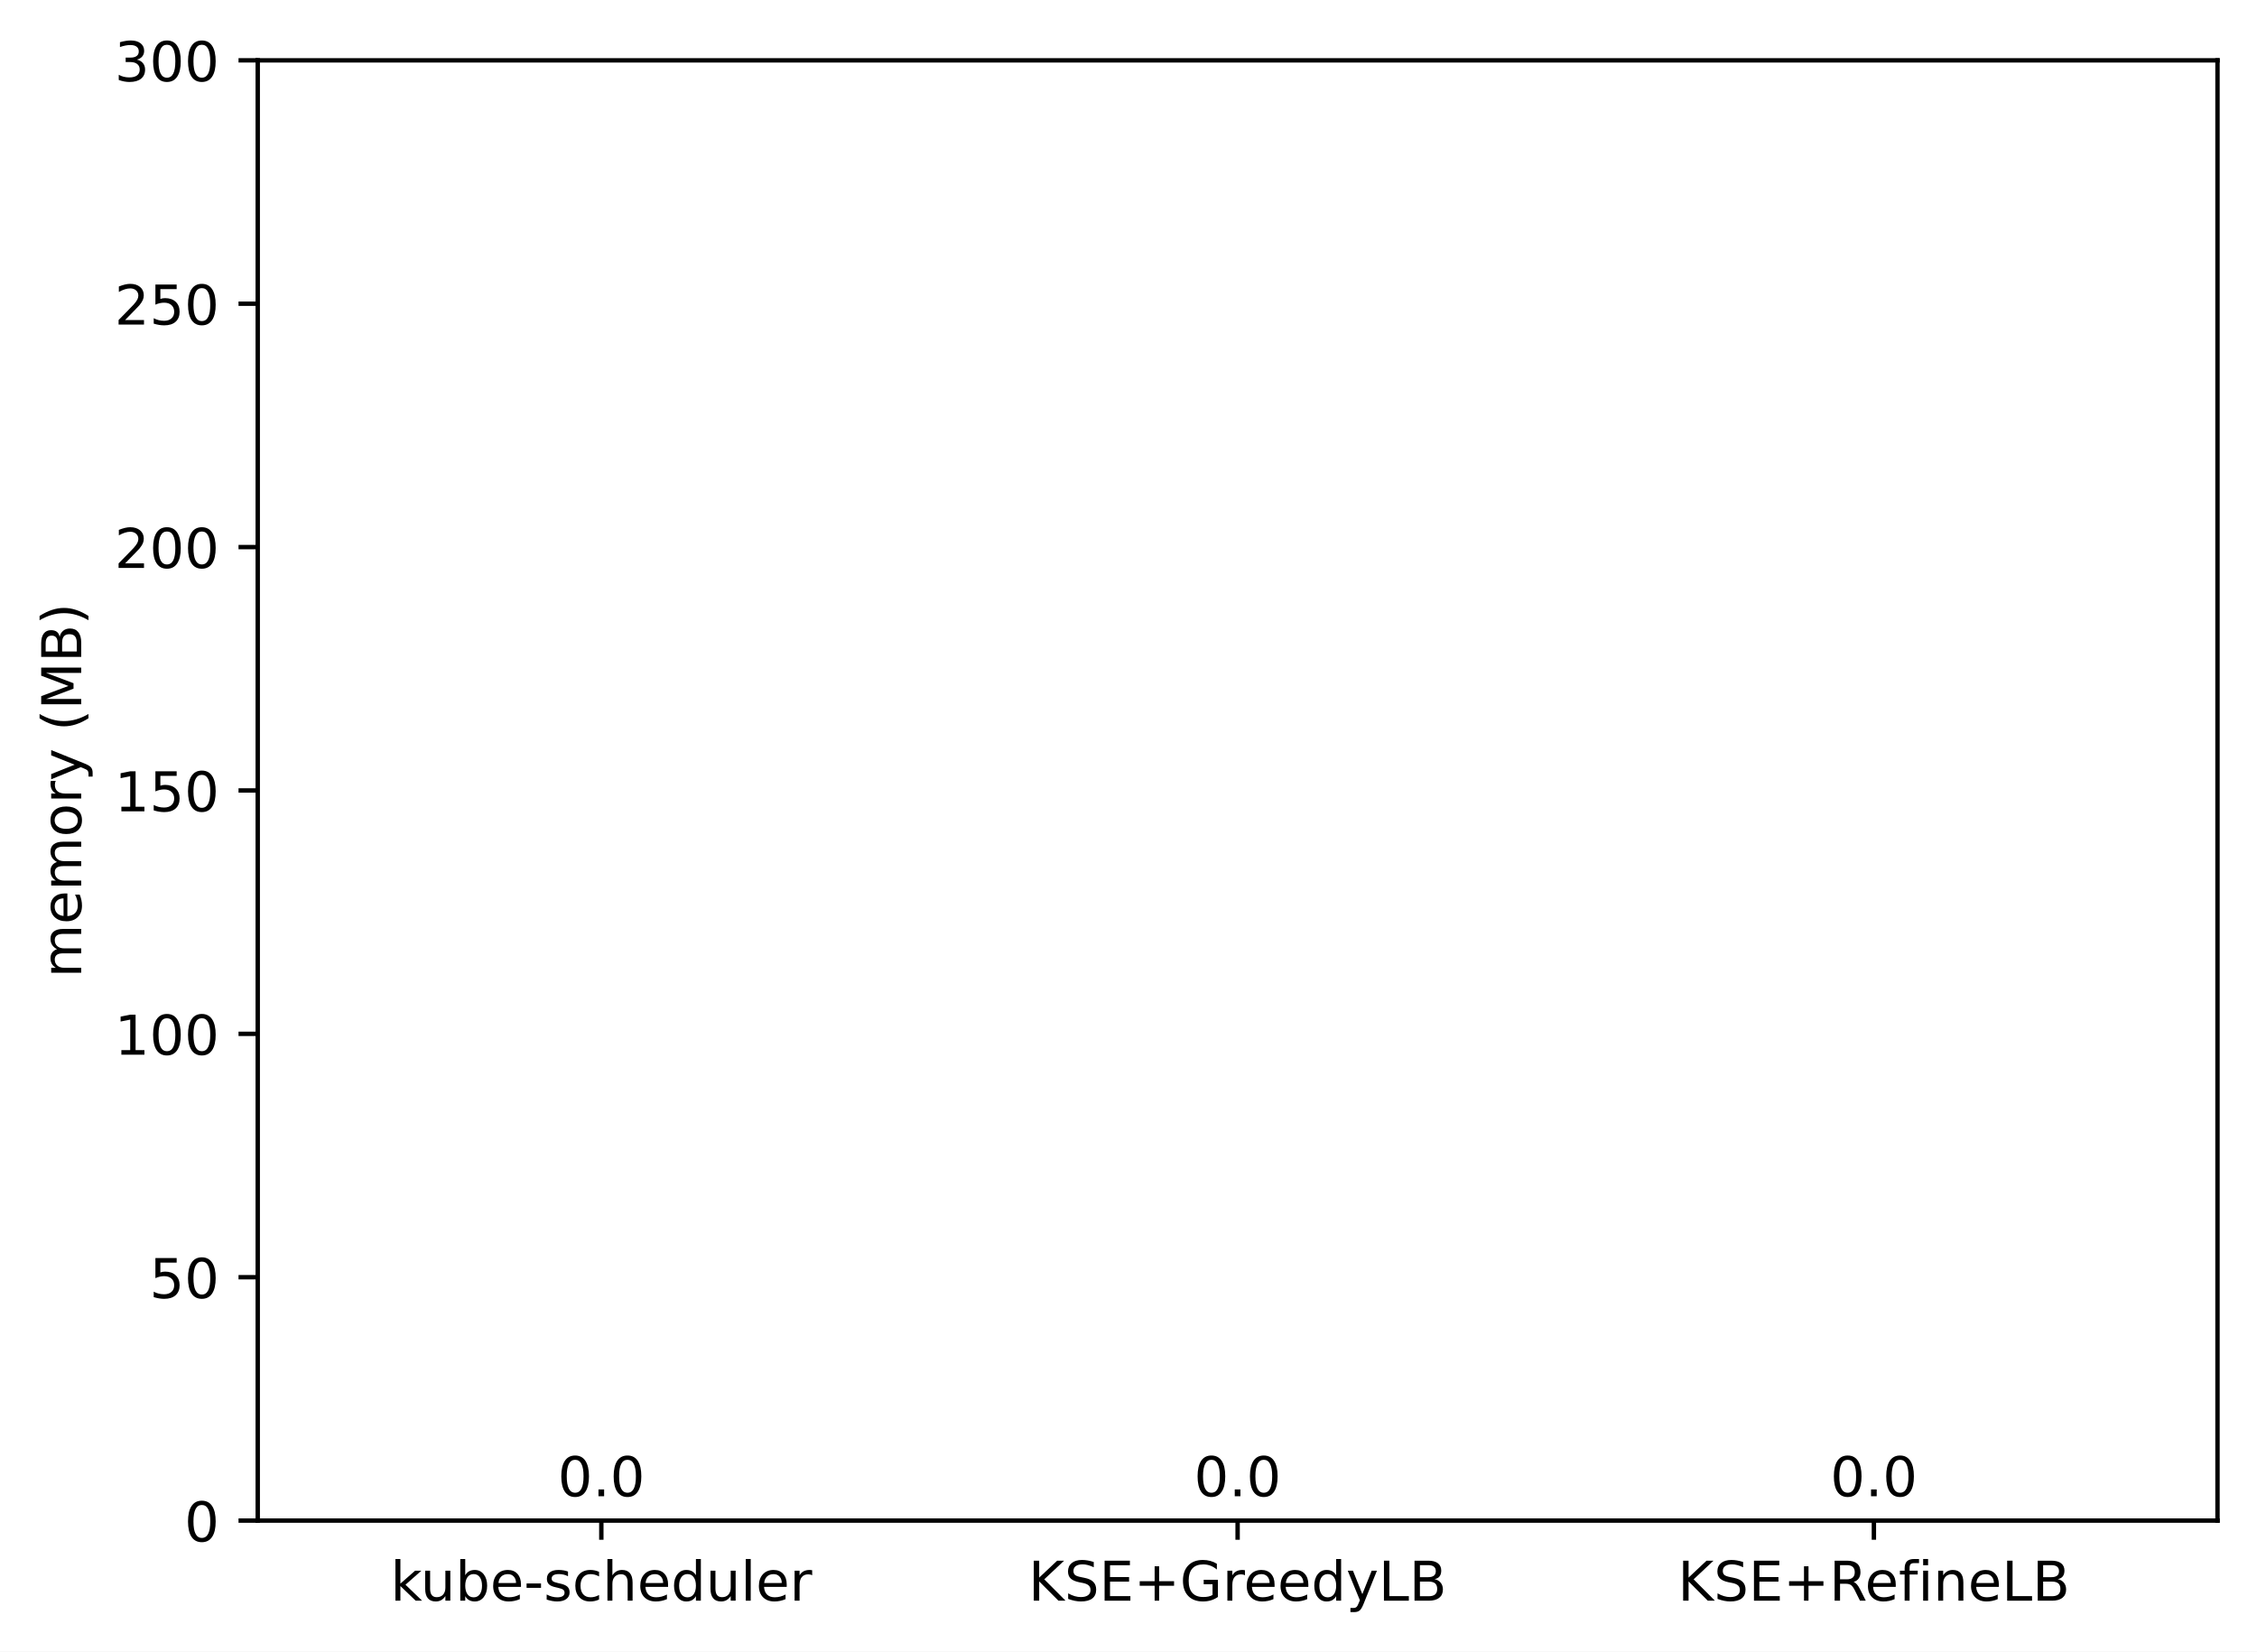
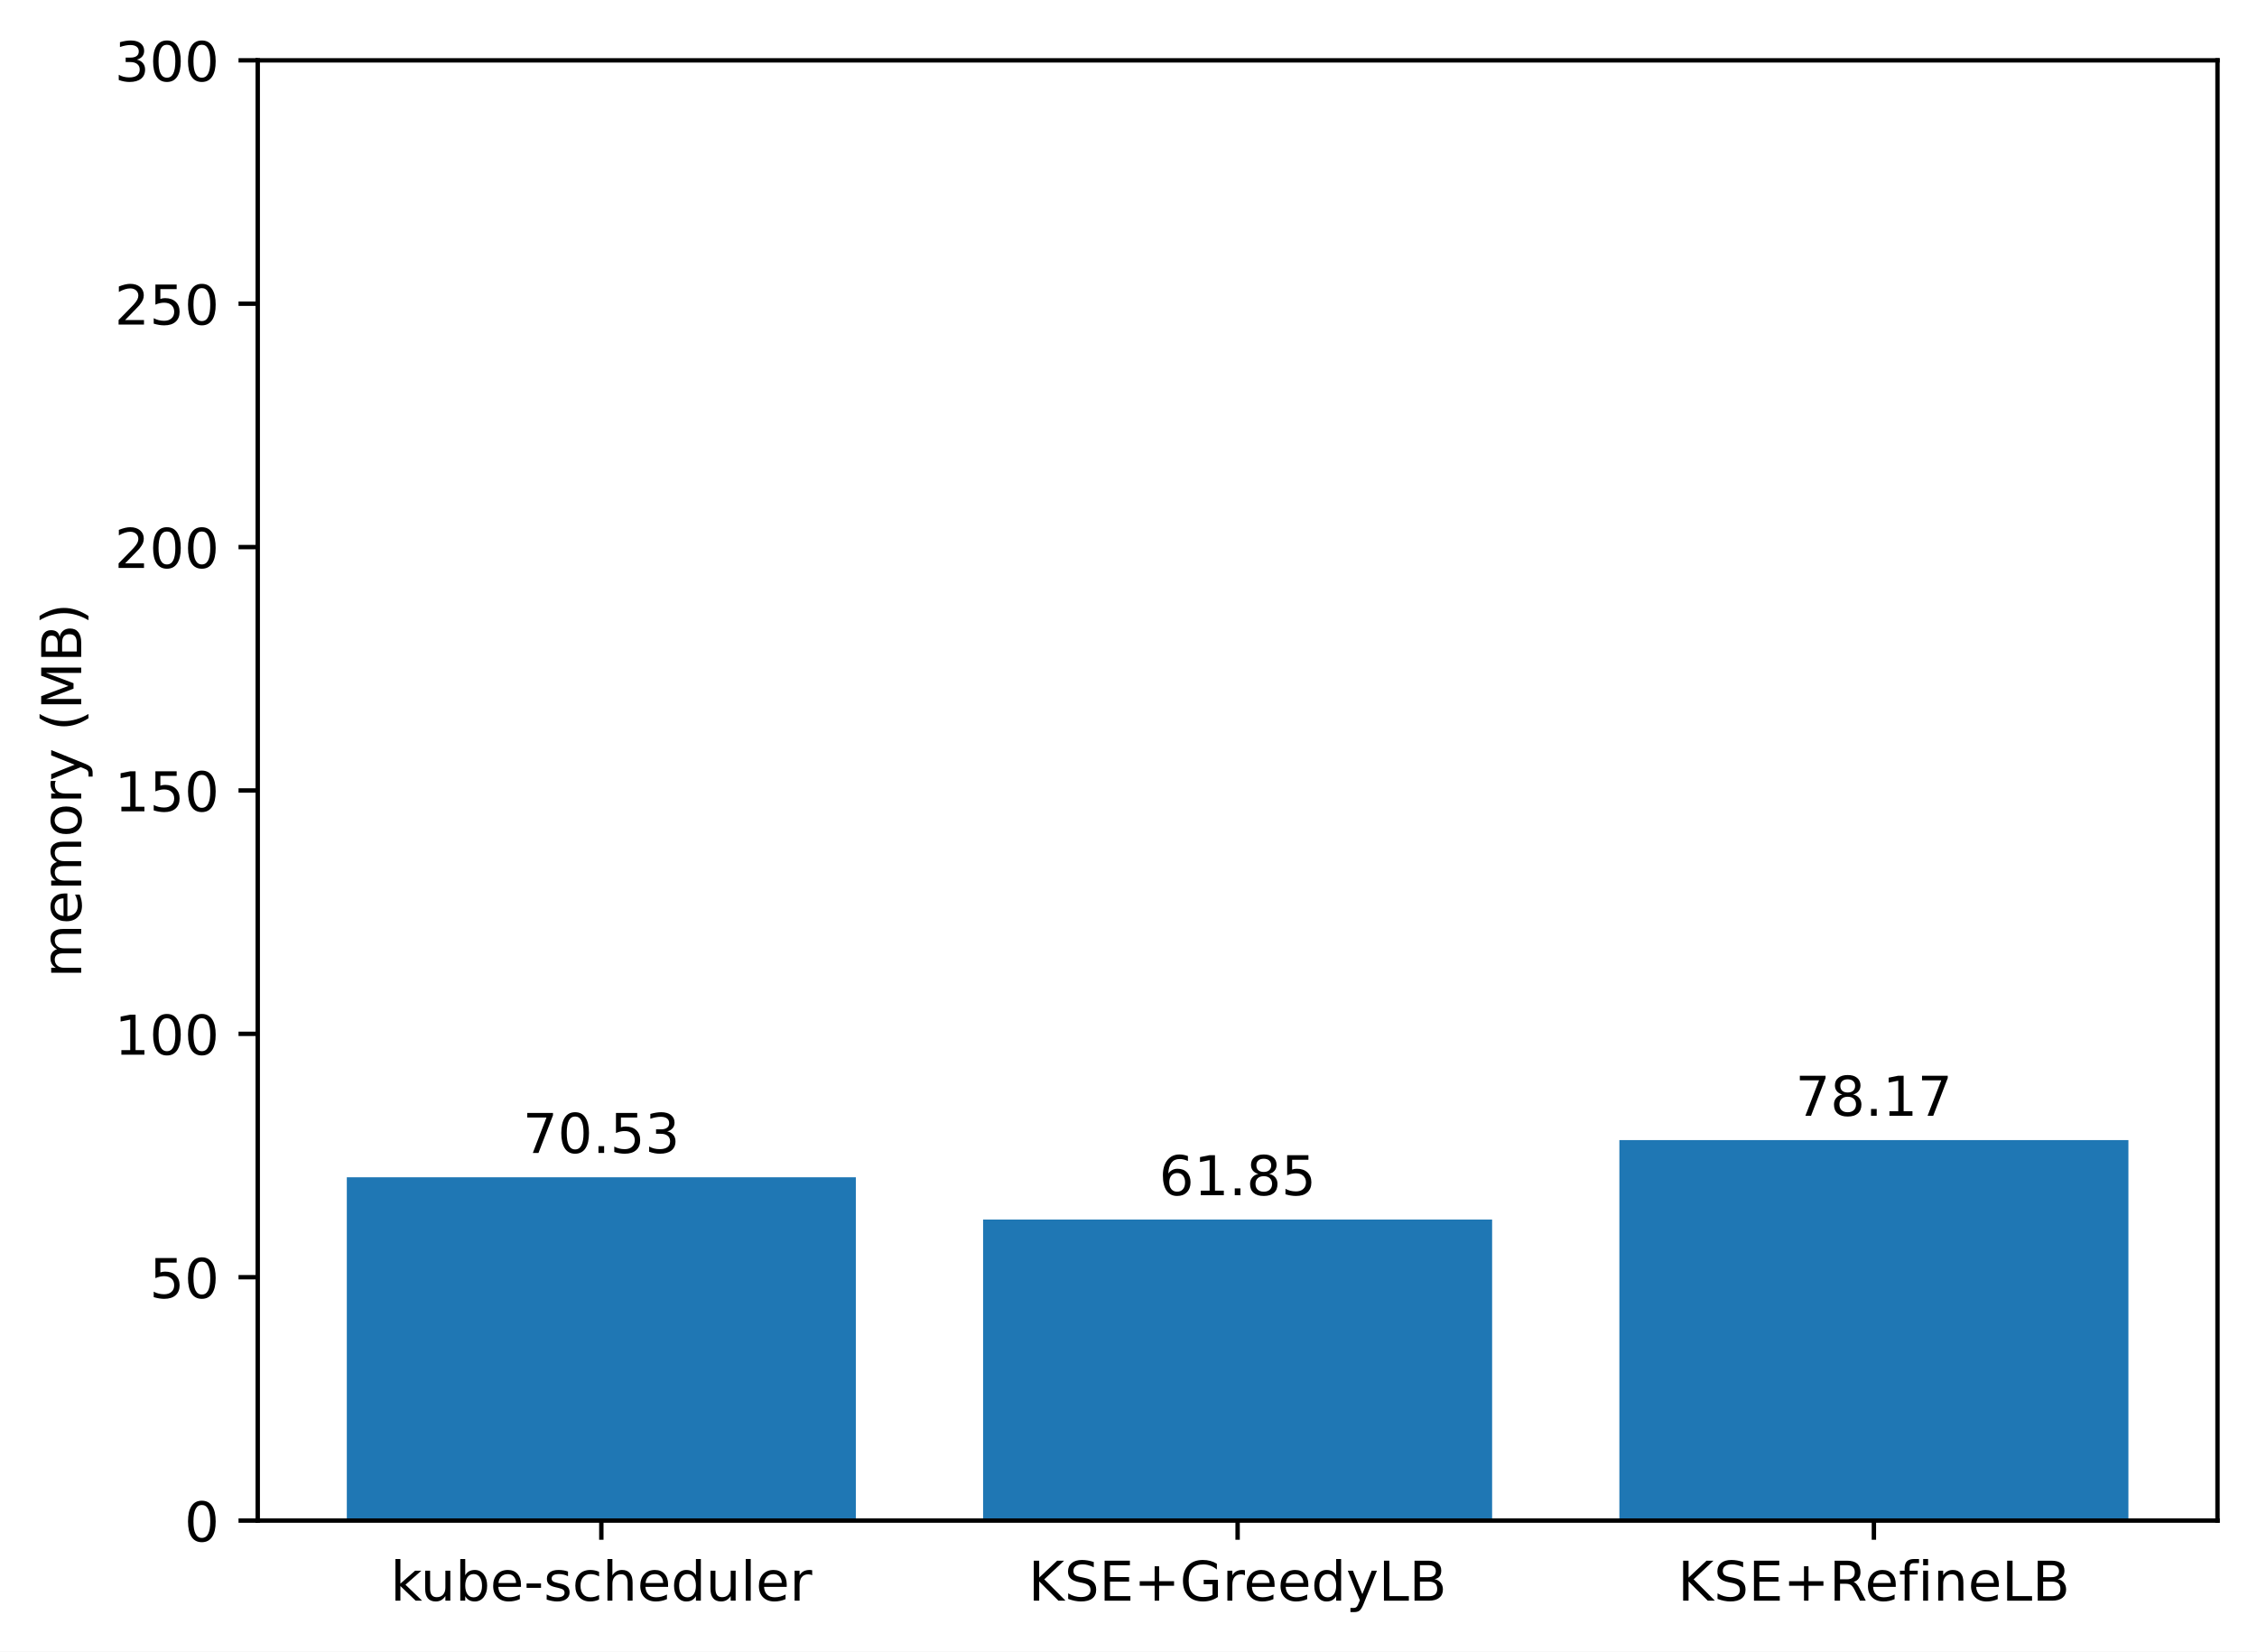
<svg xmlns="http://www.w3.org/2000/svg" xmlns:xlink="http://www.w3.org/1999/xlink" width="411.286pt" height="300.989pt" viewBox="0 0 411.286 300.989" version="1.1">
  <defs>
    <style type="text/css">*{stroke-linejoin: round; stroke-linecap: butt}</style>
  </defs>
  <g id="figure_1">
    <g id="patch_1">
      <path d="M 0 300.989  L 411.286 300.989  L 411.286 0  L 0 0  z " style="fill: #ffffff" />
    </g>
    <g id="axes_1">
      <g id="patch_2">
        <path d="M 46.966 277.111  L 404.086 277.111  L 404.086 10.999  L 46.966 10.999  z " style="fill: #ffffff" />
      </g>
      <g id="patch_3">
-         <path d="M 63.198 277.111  L 155.957 277.111  L 155.957 277.111  L 63.198 277.111  z " clip-path="url(#pfd77edc063)" style="fill: #1f77b4" />
+         <path d="M 63.198 277.111  L 155.957 277.111  L 155.957 214.548  L 63.198 214.548  z " clip-path="url(#pbda6e0f3fa)" style="fill: #1f77b4" />
      </g>
      <g id="patch_4">
-         <path d="M 179.146 277.111  L 271.905 277.111  L 271.905 277.111  L 179.146 277.111  z " clip-path="url(#pfd77edc063)" style="fill: #1f77b4" />
+         <path d="M 179.146 277.111  L 271.905 277.111  L 271.905 222.248  L 179.146 222.248  z " clip-path="url(#pbda6e0f3fa)" style="fill: #1f77b4" />
      </g>
      <g id="patch_5">
-         <path d="M 295.094 277.111  L 387.853 277.111  L 387.853 277.111  L 295.094 277.111  z " clip-path="url(#pfd77edc063)" style="fill: #1f77b4" />
+         <path d="M 295.094 277.111  L 387.853 277.111  L 387.853 207.771  L 295.094 207.771  z " clip-path="url(#pbda6e0f3fa)" style="fill: #1f77b4" />
      </g>
      <g id="matplotlib.axis_1">
        <g id="xtick_1">
          <g id="line2d_1">
            <defs>
-               <path id="m43c49a1db1" d="M 0 0  L 0 3.5  " style="stroke: #000000; stroke-width: 0.8" />
+               <path id="mf9ee39a482" d="M 0 0  L 0 3.5  " style="stroke: #000000; stroke-width: 0.8" />
            </defs>
            <g>
-               <use xlink:href="#m43c49a1db1" x="109.578" y="277.111" style="stroke: #000000; stroke-width: 0.8" />
+               <use xlink:href="#mf9ee39a482" x="109.578" y="277.111" style="stroke: #000000; stroke-width: 0.8" />
            </g>
          </g>
          <g id="text_1">
            <g transform="translate(71.15179 291.7097)scale(0.1 -0.1)">
              <defs>
                <path id="DejaVuSans-6b" d="M 581 4863  L 1159 4863  L 1159 1991  L 2875 3500  L 3609 3500  L 1753 1863  L 3688 0  L 2938 0  L 1159 1709  L 1159 0  L 581 0  L 581 4863  z " transform="scale(0.015625)" />
                <path id="DejaVuSans-75" d="M 544 1381  L 544 3500  L 1119 3500  L 1119 1403  Q 1119 906 1312 657  Q 1506 409 1894 409  Q 2359 409 2629 706  Q 2900 1003 2900 1516  L 2900 3500  L 3475 3500  L 3475 0  L 2900 0  L 2900 538  Q 2691 219 2414 64  Q 2138 -91 1772 -91  Q 1169 -91 856 284  Q 544 659 544 1381  z M 1991 3584  L 1991 3584  z " transform="scale(0.015625)" />
                <path id="DejaVuSans-62" d="M 3116 1747  Q 3116 2381 2855 2742  Q 2594 3103 2138 3103  Q 1681 3103 1420 2742  Q 1159 2381 1159 1747  Q 1159 1113 1420 752  Q 1681 391 2138 391  Q 2594 391 2855 752  Q 3116 1113 3116 1747  z M 1159 2969  Q 1341 3281 1617 3432  Q 1894 3584 2278 3584  Q 2916 3584 3314 3078  Q 3713 2572 3713 1747  Q 3713 922 3314 415  Q 2916 -91 2278 -91  Q 1894 -91 1617 61  Q 1341 213 1159 525  L 1159 0  L 581 0  L 581 4863  L 1159 4863  L 1159 2969  z " transform="scale(0.015625)" />
                <path id="DejaVuSans-65" d="M 3597 1894  L 3597 1613  L 953 1613  Q 991 1019 1311 708  Q 1631 397 2203 397  Q 2534 397 2845 478  Q 3156 559 3463 722  L 3463 178  Q 3153 47 2828 -22  Q 2503 -91 2169 -91  Q 1331 -91 842 396  Q 353 884 353 1716  Q 353 2575 817 3079  Q 1281 3584 2069 3584  Q 2775 3584 3186 3129  Q 3597 2675 3597 1894  z M 3022 2063  Q 3016 2534 2758 2815  Q 2500 3097 2075 3097  Q 1594 3097 1305 2825  Q 1016 2553 972 2059  L 3022 2063  z " transform="scale(0.015625)" />
                <path id="DejaVuSans-2d" d="M 313 2009  L 1997 2009  L 1997 1497  L 313 1497  L 313 2009  z " transform="scale(0.015625)" />
                <path id="DejaVuSans-73" d="M 2834 3397  L 2834 2853  Q 2591 2978 2328 3040  Q 2066 3103 1784 3103  Q 1356 3103 1142 2972  Q 928 2841 928 2578  Q 928 2378 1081 2264  Q 1234 2150 1697 2047  L 1894 2003  Q 2506 1872 2764 1633  Q 3022 1394 3022 966  Q 3022 478 2636 193  Q 2250 -91 1575 -91  Q 1294 -91 989 -36  Q 684 19 347 128  L 347 722  Q 666 556 975 473  Q 1284 391 1588 391  Q 1994 391 2212 530  Q 2431 669 2431 922  Q 2431 1156 2273 1281  Q 2116 1406 1581 1522  L 1381 1569  Q 847 1681 609 1914  Q 372 2147 372 2553  Q 372 3047 722 3315  Q 1072 3584 1716 3584  Q 2034 3584 2315 3537  Q 2597 3491 2834 3397  z " transform="scale(0.015625)" />
                <path id="DejaVuSans-63" d="M 3122 3366  L 3122 2828  Q 2878 2963 2633 3030  Q 2388 3097 2138 3097  Q 1578 3097 1268 2742  Q 959 2388 959 1747  Q 959 1106 1268 751  Q 1578 397 2138 397  Q 2388 397 2633 464  Q 2878 531 3122 666  L 3122 134  Q 2881 22 2623 -34  Q 2366 -91 2075 -91  Q 1284 -91 818 406  Q 353 903 353 1747  Q 353 2603 823 3093  Q 1294 3584 2113 3584  Q 2378 3584 2631 3529  Q 2884 3475 3122 3366  z " transform="scale(0.015625)" />
                <path id="DejaVuSans-68" d="M 3513 2113  L 3513 0  L 2938 0  L 2938 2094  Q 2938 2591 2744 2837  Q 2550 3084 2163 3084  Q 1697 3084 1428 2787  Q 1159 2491 1159 1978  L 1159 0  L 581 0  L 581 4863  L 1159 4863  L 1159 2956  Q 1366 3272 1645 3428  Q 1925 3584 2291 3584  Q 2894 3584 3203 3211  Q 3513 2838 3513 2113  z " transform="scale(0.015625)" />
                <path id="DejaVuSans-64" d="M 2906 2969  L 2906 4863  L 3481 4863  L 3481 0  L 2906 0  L 2906 525  Q 2725 213 2448 61  Q 2172 -91 1784 -91  Q 1150 -91 751 415  Q 353 922 353 1747  Q 353 2572 751 3078  Q 1150 3584 1784 3584  Q 2172 3584 2448 3432  Q 2725 3281 2906 2969  z M 947 1747  Q 947 1113 1208 752  Q 1469 391 1925 391  Q 2381 391 2643 752  Q 2906 1113 2906 1747  Q 2906 2381 2643 2742  Q 2381 3103 1925 3103  Q 1469 3103 1208 2742  Q 947 2381 947 1747  z " transform="scale(0.015625)" />
                <path id="DejaVuSans-6c" d="M 603 4863  L 1178 4863  L 1178 0  L 603 0  L 603 4863  z " transform="scale(0.015625)" />
                <path id="DejaVuSans-72" d="M 2631 2963  Q 2534 3019 2420 3045  Q 2306 3072 2169 3072  Q 1681 3072 1420 2755  Q 1159 2438 1159 1844  L 1159 0  L 581 0  L 581 3500  L 1159 3500  L 1159 2956  Q 1341 3275 1631 3429  Q 1922 3584 2338 3584  Q 2397 3584 2469 3576  Q 2541 3569 2628 3553  L 2631 2963  z " transform="scale(0.015625)" />
              </defs>
              <use xlink:href="#DejaVuSans-6b" />
              <use xlink:href="#DejaVuSans-75" x="54.785" />
              <use xlink:href="#DejaVuSans-62" x="118.164" />
              <use xlink:href="#DejaVuSans-65" x="181.641" />
              <use xlink:href="#DejaVuSans-2d" x="243.164" />
              <use xlink:href="#DejaVuSans-73" x="279.248" />
              <use xlink:href="#DejaVuSans-63" x="331.348" />
              <use xlink:href="#DejaVuSans-68" x="386.328" />
              <use xlink:href="#DejaVuSans-65" x="449.707" />
              <use xlink:href="#DejaVuSans-64" x="511.23" />
              <use xlink:href="#DejaVuSans-75" x="574.707" />
              <use xlink:href="#DejaVuSans-6c" x="638.086" />
              <use xlink:href="#DejaVuSans-65" x="665.869" />
              <use xlink:href="#DejaVuSans-72" x="727.393" />
            </g>
          </g>
        </g>
        <g id="xtick_2">
          <g id="line2d_2">
            <g>
-               <use xlink:href="#m43c49a1db1" x="225.526" y="277.111" style="stroke: #000000; stroke-width: 0.8" />
+               <use xlink:href="#mf9ee39a482" x="225.526" y="277.111" style="stroke: #000000; stroke-width: 0.8" />
            </g>
          </g>
          <g id="text_2">
            <g transform="translate(187.403 291.7097)scale(0.1 -0.1)">
              <defs>
                <path id="DejaVuSans-4b" d="M 628 4666  L 1259 4666  L 1259 2694  L 3353 4666  L 4166 4666  L 1850 2491  L 4331 0  L 3500 0  L 1259 2247  L 1259 0  L 628 0  L 628 4666  z " transform="scale(0.015625)" />
                <path id="DejaVuSans-53" d="M 3425 4513  L 3425 3897  Q 3066 4069 2747 4153  Q 2428 4238 2131 4238  Q 1616 4238 1336 4038  Q 1056 3838 1056 3469  Q 1056 3159 1242 3001  Q 1428 2844 1947 2747  L 2328 2669  Q 3034 2534 3370 2195  Q 3706 1856 3706 1288  Q 3706 609 3251 259  Q 2797 -91 1919 -91  Q 1588 -91 1214 -16  Q 841 59 441 206  L 441 856  Q 825 641 1194 531  Q 1563 422 1919 422  Q 2459 422 2753 634  Q 3047 847 3047 1241  Q 3047 1584 2836 1778  Q 2625 1972 2144 2069  L 1759 2144  Q 1053 2284 737 2584  Q 422 2884 422 3419  Q 422 4038 858 4394  Q 1294 4750 2059 4750  Q 2388 4750 2728 4690  Q 3069 4631 3425 4513  z " transform="scale(0.015625)" />
                <path id="DejaVuSans-45" d="M 628 4666  L 3578 4666  L 3578 4134  L 1259 4134  L 1259 2753  L 3481 2753  L 3481 2222  L 1259 2222  L 1259 531  L 3634 531  L 3634 0  L 628 0  L 628 4666  z " transform="scale(0.015625)" />
                <path id="DejaVuSans-2b" d="M 2944 4013  L 2944 2272  L 4684 2272  L 4684 1741  L 2944 1741  L 2944 0  L 2419 0  L 2419 1741  L 678 1741  L 678 2272  L 2419 2272  L 2419 4013  L 2944 4013  z " transform="scale(0.015625)" />
                <path id="DejaVuSans-47" d="M 3809 666  L 3809 1919  L 2778 1919  L 2778 2438  L 4434 2438  L 4434 434  Q 4069 175 3628 42  Q 3188 -91 2688 -91  Q 1594 -91 976 548  Q 359 1188 359 2328  Q 359 3472 976 4111  Q 1594 4750 2688 4750  Q 3144 4750 3555 4637  Q 3966 4525 4313 4306  L 4313 3634  Q 3963 3931 3569 4081  Q 3175 4231 2741 4231  Q 1884 4231 1454 3753  Q 1025 3275 1025 2328  Q 1025 1384 1454 906  Q 1884 428 2741 428  Q 3075 428 3337 486  Q 3600 544 3809 666  z " transform="scale(0.015625)" />
                <path id="DejaVuSans-79" d="M 2059 -325  Q 1816 -950 1584 -1140  Q 1353 -1331 966 -1331  L 506 -1331  L 506 -850  L 844 -850  Q 1081 -850 1212 -737  Q 1344 -625 1503 -206  L 1606 56  L 191 3500  L 800 3500  L 1894 763  L 2988 3500  L 3597 3500  L 2059 -325  z " transform="scale(0.015625)" />
                <path id="DejaVuSans-4c" d="M 628 4666  L 1259 4666  L 1259 531  L 3531 531  L 3531 0  L 628 0  L 628 4666  z " transform="scale(0.015625)" />
                <path id="DejaVuSans-42" d="M 1259 2228  L 1259 519  L 2272 519  Q 2781 519 3026 730  Q 3272 941 3272 1375  Q 3272 1813 3026 2020  Q 2781 2228 2272 2228  L 1259 2228  z M 1259 4147  L 1259 2741  L 2194 2741  Q 2656 2741 2882 2914  Q 3109 3088 3109 3444  Q 3109 3797 2882 3972  Q 2656 4147 2194 4147  L 1259 4147  z M 628 4666  L 2241 4666  Q 2963 4666 3353 4366  Q 3744 4066 3744 3513  Q 3744 3084 3544 2831  Q 3344 2578 2956 2516  Q 3422 2416 3680 2098  Q 3938 1781 3938 1306  Q 3938 681 3513 340  Q 3088 0 2303 0  L 628 0  L 628 4666  z " transform="scale(0.015625)" />
              </defs>
              <use xlink:href="#DejaVuSans-4b" />
              <use xlink:href="#DejaVuSans-53" x="65.576" />
              <use xlink:href="#DejaVuSans-45" x="129.053" />
              <use xlink:href="#DejaVuSans-2b" x="192.236" />
              <use xlink:href="#DejaVuSans-47" x="276.025" />
              <use xlink:href="#DejaVuSans-72" x="353.516" />
              <use xlink:href="#DejaVuSans-65" x="392.379" />
              <use xlink:href="#DejaVuSans-65" x="453.902" />
              <use xlink:href="#DejaVuSans-64" x="515.426" />
              <use xlink:href="#DejaVuSans-79" x="578.902" />
              <use xlink:href="#DejaVuSans-4c" x="638.082" />
              <use xlink:href="#DejaVuSans-42" x="693.795" />
            </g>
          </g>
        </g>
        <g id="xtick_3">
          <g id="line2d_3">
            <g>
-               <use xlink:href="#m43c49a1db1" x="341.474" y="277.111" style="stroke: #000000; stroke-width: 0.8" />
+               <use xlink:href="#mf9ee39a482" x="341.474" y="277.111" style="stroke: #000000; stroke-width: 0.8" />
            </g>
          </g>
          <g id="text_3">
            <g transform="translate(305.7346 291.7097)scale(0.1 -0.1)">
              <defs>
                <path id="DejaVuSans-52" d="M 2841 2188  Q 3044 2119 3236 1894  Q 3428 1669 3622 1275  L 4263 0  L 3584 0  L 2988 1197  Q 2756 1666 2539 1819  Q 2322 1972 1947 1972  L 1259 1972  L 1259 0  L 628 0  L 628 4666  L 2053 4666  Q 2853 4666 3247 4331  Q 3641 3997 3641 3322  Q 3641 2881 3436 2590  Q 3231 2300 2841 2188  z M 1259 4147  L 1259 2491  L 2053 2491  Q 2509 2491 2742 2702  Q 2975 2913 2975 3322  Q 2975 3731 2742 3939  Q 2509 4147 2053 4147  L 1259 4147  z " transform="scale(0.015625)" />
                <path id="DejaVuSans-66" d="M 2375 4863  L 2375 4384  L 1825 4384  Q 1516 4384 1395 4259  Q 1275 4134 1275 3809  L 1275 3500  L 2222 3500  L 2222 3053  L 1275 3053  L 1275 0  L 697 0  L 697 3053  L 147 3053  L 147 3500  L 697 3500  L 697 3744  Q 697 4328 969 4595  Q 1241 4863 1831 4863  L 2375 4863  z " transform="scale(0.015625)" />
                <path id="DejaVuSans-69" d="M 603 3500  L 1178 3500  L 1178 0  L 603 0  L 603 3500  z M 603 4863  L 1178 4863  L 1178 4134  L 603 4134  L 603 4863  z " transform="scale(0.015625)" />
                <path id="DejaVuSans-6e" d="M 3513 2113  L 3513 0  L 2938 0  L 2938 2094  Q 2938 2591 2744 2837  Q 2550 3084 2163 3084  Q 1697 3084 1428 2787  Q 1159 2491 1159 1978  L 1159 0  L 581 0  L 581 3500  L 1159 3500  L 1159 2956  Q 1366 3272 1645 3428  Q 1925 3584 2291 3584  Q 2894 3584 3203 3211  Q 3513 2838 3513 2113  z " transform="scale(0.015625)" />
              </defs>
              <use xlink:href="#DejaVuSans-4b" />
              <use xlink:href="#DejaVuSans-53" x="65.576" />
              <use xlink:href="#DejaVuSans-45" x="129.053" />
              <use xlink:href="#DejaVuSans-2b" x="192.236" />
              <use xlink:href="#DejaVuSans-52" x="276.025" />
              <use xlink:href="#DejaVuSans-65" x="341.008" />
              <use xlink:href="#DejaVuSans-66" x="402.531" />
              <use xlink:href="#DejaVuSans-69" x="437.736" />
              <use xlink:href="#DejaVuSans-6e" x="465.52" />
              <use xlink:href="#DejaVuSans-65" x="528.898" />
              <use xlink:href="#DejaVuSans-4c" x="590.422" />
              <use xlink:href="#DejaVuSans-42" x="646.135" />
            </g>
          </g>
        </g>
      </g>
      <g id="matplotlib.axis_2">
        <g id="ytick_1">
          <g id="line2d_4">
            <defs>
-               <path id="m49c9ee6419" d="M 0 0  L -3.5 0  " style="stroke: #000000; stroke-width: 0.8" />
+               <path id="m8d306ed84f" d="M 0 0  L -3.5 0  " style="stroke: #000000; stroke-width: 0.8" />
            </defs>
            <g>
-               <use xlink:href="#m49c9ee6419" x="46.966" y="277.111" style="stroke: #000000; stroke-width: 0.8" />
+               <use xlink:href="#m8d306ed84f" x="46.966" y="277.111" style="stroke: #000000; stroke-width: 0.8" />
            </g>
          </g>
          <g id="text_4">
            <g transform="translate(33.60312 280.9104)scale(0.1 -0.1)">
              <defs>
                <path id="DejaVuSans-30" d="M 2034 4250  Q 1547 4250 1301 3770  Q 1056 3291 1056 2328  Q 1056 1369 1301 889  Q 1547 409 2034 409  Q 2525 409 2770 889  Q 3016 1369 3016 2328  Q 3016 3291 2770 3770  Q 2525 4250 2034 4250  z M 2034 4750  Q 2819 4750 3233 4129  Q 3647 3509 3647 2328  Q 3647 1150 3233 529  Q 2819 -91 2034 -91  Q 1250 -91 836 529  Q 422 1150 422 2328  Q 422 3509 836 4129  Q 1250 4750 2034 4750  z " transform="scale(0.015625)" />
              </defs>
              <use xlink:href="#DejaVuSans-30" />
            </g>
          </g>
        </g>
        <g id="ytick_2">
          <g id="line2d_5">
            <g>
-               <use xlink:href="#m49c9ee6419" x="46.966" y="232.759" style="stroke: #000000; stroke-width: 0.8" />
+               <use xlink:href="#m8d306ed84f" x="46.966" y="232.759" style="stroke: #000000; stroke-width: 0.8" />
            </g>
          </g>
          <g id="text_5">
            <g transform="translate(27.24063 236.5584)scale(0.1 -0.1)">
              <defs>
                <path id="DejaVuSans-35" d="M 691 4666  L 3169 4666  L 3169 4134  L 1269 4134  L 1269 2991  Q 1406 3038 1543 3061  Q 1681 3084 1819 3084  Q 2600 3084 3056 2656  Q 3513 2228 3513 1497  Q 3513 744 3044 326  Q 2575 -91 1722 -91  Q 1428 -91 1123 -41  Q 819 9 494 109  L 494 744  Q 775 591 1075 516  Q 1375 441 1709 441  Q 2250 441 2565 725  Q 2881 1009 2881 1497  Q 2881 1984 2565 2268  Q 2250 2553 1709 2553  Q 1456 2553 1204 2497  Q 953 2441 691 2322  L 691 4666  z " transform="scale(0.015625)" />
              </defs>
              <use xlink:href="#DejaVuSans-35" />
              <use xlink:href="#DejaVuSans-30" x="63.623" />
            </g>
          </g>
        </g>
        <g id="ytick_3">
          <g id="line2d_6">
            <g>
-               <use xlink:href="#m49c9ee6419" x="46.966" y="188.407" style="stroke: #000000; stroke-width: 0.8" />
+               <use xlink:href="#m8d306ed84f" x="46.966" y="188.407" style="stroke: #000000; stroke-width: 0.8" />
            </g>
          </g>
          <g id="text_6">
            <g transform="translate(20.87813 192.2064)scale(0.1 -0.1)">
              <defs>
                <path id="DejaVuSans-31" d="M 794 531  L 1825 531  L 1825 4091  L 703 3866  L 703 4441  L 1819 4666  L 2450 4666  L 2450 531  L 3481 531  L 3481 0  L 794 0  L 794 531  z " transform="scale(0.015625)" />
              </defs>
              <use xlink:href="#DejaVuSans-31" />
              <use xlink:href="#DejaVuSans-30" x="63.623" />
              <use xlink:href="#DejaVuSans-30" x="127.246" />
            </g>
          </g>
        </g>
        <g id="ytick_4">
          <g id="line2d_7">
            <g>
-               <use xlink:href="#m49c9ee6419" x="46.966" y="144.055" style="stroke: #000000; stroke-width: 0.8" />
+               <use xlink:href="#m8d306ed84f" x="46.966" y="144.055" style="stroke: #000000; stroke-width: 0.8" />
            </g>
          </g>
          <g id="text_7">
            <g transform="translate(20.87813 147.8544)scale(0.1 -0.1)">
              <use xlink:href="#DejaVuSans-31" />
              <use xlink:href="#DejaVuSans-35" x="63.623" />
              <use xlink:href="#DejaVuSans-30" x="127.246" />
            </g>
          </g>
        </g>
        <g id="ytick_5">
          <g id="line2d_8">
            <g>
-               <use xlink:href="#m49c9ee6419" x="46.966" y="99.703" style="stroke: #000000; stroke-width: 0.8" />
+               <use xlink:href="#m8d306ed84f" x="46.966" y="99.703" style="stroke: #000000; stroke-width: 0.8" />
            </g>
          </g>
          <g id="text_8">
            <g transform="translate(20.87813 103.5024)scale(0.1 -0.1)">
              <defs>
                <path id="DejaVuSans-32" d="M 1228 531  L 3431 531  L 3431 0  L 469 0  L 469 531  Q 828 903 1448 1529  Q 2069 2156 2228 2338  Q 2531 2678 2651 2914  Q 2772 3150 2772 3378  Q 2772 3750 2511 3984  Q 2250 4219 1831 4219  Q 1534 4219 1204 4116  Q 875 4013 500 3803  L 500 4441  Q 881 4594 1212 4672  Q 1544 4750 1819 4750  Q 2544 4750 2975 4387  Q 3406 4025 3406 3419  Q 3406 3131 3298 2873  Q 3191 2616 2906 2266  Q 2828 2175 2409 1742  Q 1991 1309 1228 531  z " transform="scale(0.015625)" />
              </defs>
              <use xlink:href="#DejaVuSans-32" />
              <use xlink:href="#DejaVuSans-30" x="63.623" />
              <use xlink:href="#DejaVuSans-30" x="127.246" />
            </g>
          </g>
        </g>
        <g id="ytick_6">
          <g id="line2d_9">
            <g>
-               <use xlink:href="#m49c9ee6419" x="46.966" y="55.351" style="stroke: #000000; stroke-width: 0.8" />
+               <use xlink:href="#m8d306ed84f" x="46.966" y="55.351" style="stroke: #000000; stroke-width: 0.8" />
            </g>
          </g>
          <g id="text_9">
            <g transform="translate(20.87813 59.15044)scale(0.1 -0.1)">
              <use xlink:href="#DejaVuSans-32" />
              <use xlink:href="#DejaVuSans-35" x="63.623" />
              <use xlink:href="#DejaVuSans-30" x="127.246" />
            </g>
          </g>
        </g>
        <g id="ytick_7">
          <g id="line2d_10">
            <g>
-               <use xlink:href="#m49c9ee6419" x="46.966" y="10.999" style="stroke: #000000; stroke-width: 0.8" />
+               <use xlink:href="#m8d306ed84f" x="46.966" y="10.999" style="stroke: #000000; stroke-width: 0.8" />
            </g>
          </g>
          <g id="text_10">
            <g transform="translate(20.87813 14.79844)scale(0.1 -0.1)">
              <defs>
                <path id="DejaVuSans-33" d="M 2597 2516  Q 3050 2419 3304 2112  Q 3559 1806 3559 1356  Q 3559 666 3084 287  Q 2609 -91 1734 -91  Q 1441 -91 1130 -33  Q 819 25 488 141  L 488 750  Q 750 597 1062 519  Q 1375 441 1716 441  Q 2309 441 2620 675  Q 2931 909 2931 1356  Q 2931 1769 2642 2001  Q 2353 2234 1838 2234  L 1294 2234  L 1294 2753  L 1863 2753  Q 2328 2753 2575 2939  Q 2822 3125 2822 3475  Q 2822 3834 2567 4026  Q 2313 4219 1838 4219  Q 1578 4219 1281 4162  Q 984 4106 628 3988  L 628 4550  Q 988 4650 1302 4700  Q 1616 4750 1894 4750  Q 2613 4750 3031 4423  Q 3450 4097 3450 3541  Q 3450 3153 3228 2886  Q 3006 2619 2597 2516  z " transform="scale(0.015625)" />
              </defs>
              <use xlink:href="#DejaVuSans-33" />
              <use xlink:href="#DejaVuSans-30" x="63.623" />
              <use xlink:href="#DejaVuSans-30" x="127.246" />
            </g>
          </g>
        </g>
        <g id="text_11">
          <g transform="translate(14.79844 178.1818)rotate(-90)scale(0.1 -0.1)">
            <defs>
              <path id="DejaVuSans-6d" d="M 3328 2828  Q 3544 3216 3844 3400  Q 4144 3584 4550 3584  Q 5097 3584 5394 3201  Q 5691 2819 5691 2113  L 5691 0  L 5113 0  L 5113 2094  Q 5113 2597 4934 2840  Q 4756 3084 4391 3084  Q 3944 3084 3684 2787  Q 3425 2491 3425 1978  L 3425 0  L 2847 0  L 2847 2094  Q 2847 2600 2669 2842  Q 2491 3084 2119 3084  Q 1678 3084 1418 2786  Q 1159 2488 1159 1978  L 1159 0  L 581 0  L 581 3500  L 1159 3500  L 1159 2956  Q 1356 3278 1631 3431  Q 1906 3584 2284 3584  Q 2666 3584 2933 3390  Q 3200 3197 3328 2828  z " transform="scale(0.015625)" />
              <path id="DejaVuSans-6f" d="M 1959 3097  Q 1497 3097 1228 2736  Q 959 2375 959 1747  Q 959 1119 1226 758  Q 1494 397 1959 397  Q 2419 397 2687 759  Q 2956 1122 2956 1747  Q 2956 2369 2687 2733  Q 2419 3097 1959 3097  z M 1959 3584  Q 2709 3584 3137 3096  Q 3566 2609 3566 1747  Q 3566 888 3137 398  Q 2709 -91 1959 -91  Q 1206 -91 779 398  Q 353 888 353 1747  Q 353 2609 779 3096  Q 1206 3584 1959 3584  z " transform="scale(0.015625)" />
              <path id="DejaVuSans-20" transform="scale(0.015625)" />
              <path id="DejaVuSans-28" d="M 1984 4856  Q 1566 4138 1362 3434  Q 1159 2731 1159 2009  Q 1159 1288 1364 580  Q 1569 -128 1984 -844  L 1484 -844  Q 1016 -109 783 600  Q 550 1309 550 2009  Q 550 2706 781 3412  Q 1013 4119 1484 4856  L 1984 4856  z " transform="scale(0.015625)" />
              <path id="DejaVuSans-4d" d="M 628 4666  L 1569 4666  L 2759 1491  L 3956 4666  L 4897 4666  L 4897 0  L 4281 0  L 4281 4097  L 3078 897  L 2444 897  L 1241 4097  L 1241 0  L 628 0  L 628 4666  z " transform="scale(0.015625)" />
              <path id="DejaVuSans-29" d="M 513 4856  L 1013 4856  Q 1481 4119 1714 3412  Q 1947 2706 1947 2009  Q 1947 1309 1714 600  Q 1481 -109 1013 -844  L 513 -844  Q 928 -128 1133 580  Q 1338 1288 1338 2009  Q 1338 2731 1133 3434  Q 928 4138 513 4856  z " transform="scale(0.015625)" />
            </defs>
            <use xlink:href="#DejaVuSans-6d" />
            <use xlink:href="#DejaVuSans-65" x="97.412" />
            <use xlink:href="#DejaVuSans-6d" x="158.936" />
            <use xlink:href="#DejaVuSans-6f" x="256.348" />
            <use xlink:href="#DejaVuSans-72" x="317.529" />
            <use xlink:href="#DejaVuSans-79" x="358.643" />
            <use xlink:href="#DejaVuSans-20" x="417.822" />
            <use xlink:href="#DejaVuSans-28" x="449.609" />
            <use xlink:href="#DejaVuSans-4d" x="488.623" />
            <use xlink:href="#DejaVuSans-42" x="574.902" />
            <use xlink:href="#DejaVuSans-29" x="643.506" />
          </g>
        </g>
      </g>
      <g id="patch_6">
        <path d="M 46.966 277.111  L 46.966 10.999  " style="fill: none; stroke: #000000; stroke-width: 0.8; stroke-linejoin: miter; stroke-linecap: square" />
      </g>
      <g id="patch_7">
        <path d="M 404.086 277.111  L 404.086 10.999  " style="fill: none; stroke: #000000; stroke-width: 0.8; stroke-linejoin: miter; stroke-linecap: square" />
      </g>
      <g id="patch_8">
        <path d="M 46.966 277.111  L 404.086 277.111  " style="fill: none; stroke: #000000; stroke-width: 0.8; stroke-linejoin: miter; stroke-linecap: square" />
      </g>
      <g id="patch_9">
        <path d="M 46.966 10.999  L 404.086 10.999  " style="fill: none; stroke: #000000; stroke-width: 0.8; stroke-linejoin: miter; stroke-linecap: square" />
      </g>
      <g id="text_12">
-         <g transform="translate(101.626 272.676)scale(0.1 -0.1)">
+         <g transform="translate(95.26351 210.1131)scale(0.1 -0.1)">
          <defs>
+             <path id="DejaVuSans-37" d="M 525 4666  L 3525 4666  L 3525 4397  L 1831 0  L 1172 0  L 2766 4134  L 525 4134  L 525 4666  z " transform="scale(0.015625)" />
            <path id="DejaVuSans-2e" d="M 684 794  L 1344 794  L 1344 0  L 684 0  L 684 794  z " transform="scale(0.015625)" />
          </defs>
-           <use xlink:href="#DejaVuSans-30" />
-           <use xlink:href="#DejaVuSans-2e" x="63.623" />
-           <use xlink:href="#DejaVuSans-30" x="95.41" />
+           <use xlink:href="#DejaVuSans-37" />
+           <use xlink:href="#DejaVuSans-30" x="63.623" />
+           <use xlink:href="#DejaVuSans-2e" x="127.246" />
+           <use xlink:href="#DejaVuSans-35" x="159.033" />
+           <use xlink:href="#DejaVuSans-33" x="222.656" />
        </g>
      </g>
      <g id="text_13">
-         <g transform="translate(217.5741 272.676)scale(0.1 -0.1)">
-           <use xlink:href="#DejaVuSans-30" />
-           <use xlink:href="#DejaVuSans-2e" x="63.623" />
-           <use xlink:href="#DejaVuSans-30" x="95.41" />
+         <g transform="translate(211.2116 217.8126)scale(0.1 -0.1)">
+           <defs>
+             <path id="DejaVuSans-36" d="M 2113 2584  Q 1688 2584 1439 2293  Q 1191 2003 1191 1497  Q 1191 994 1439 701  Q 1688 409 2113 409  Q 2538 409 2786 701  Q 3034 994 3034 1497  Q 3034 2003 2786 2293  Q 2538 2584 2113 2584  z M 3366 4563  L 3366 3988  Q 3128 4100 2886 4159  Q 2644 4219 2406 4219  Q 1781 4219 1451 3797  Q 1122 3375 1075 2522  Q 1259 2794 1537 2939  Q 1816 3084 2150 3084  Q 2853 3084 3261 2657  Q 3669 2231 3669 1497  Q 3669 778 3244 343  Q 2819 -91 2113 -91  Q 1303 -91 875 529  Q 447 1150 447 2328  Q 447 3434 972 4092  Q 1497 4750 2381 4750  Q 2619 4750 2861 4703  Q 3103 4656 3366 4563  z " transform="scale(0.015625)" />
+             <path id="DejaVuSans-38" d="M 2034 2216  Q 1584 2216 1326 1975  Q 1069 1734 1069 1313  Q 1069 891 1326 650  Q 1584 409 2034 409  Q 2484 409 2743 651  Q 3003 894 3003 1313  Q 3003 1734 2745 1975  Q 2488 2216 2034 2216  z M 1403 2484  Q 997 2584 770 2862  Q 544 3141 544 3541  Q 544 4100 942 4425  Q 1341 4750 2034 4750  Q 2731 4750 3128 4425  Q 3525 4100 3525 3541  Q 3525 3141 3298 2862  Q 3072 2584 2669 2484  Q 3125 2378 3379 2068  Q 3634 1759 3634 1313  Q 3634 634 3220 271  Q 2806 -91 2034 -91  Q 1263 -91 848 271  Q 434 634 434 1313  Q 434 1759 690 2068  Q 947 2378 1403 2484  z M 1172 3481  Q 1172 3119 1398 2916  Q 1625 2713 2034 2713  Q 2441 2713 2670 2916  Q 2900 3119 2900 3481  Q 2900 3844 2670 4047  Q 2441 4250 2034 4250  Q 1625 4250 1398 4047  Q 1172 3844 1172 3481  z " transform="scale(0.015625)" />
+           </defs>
+           <use xlink:href="#DejaVuSans-36" />
+           <use xlink:href="#DejaVuSans-31" x="63.623" />
+           <use xlink:href="#DejaVuSans-2e" x="127.246" />
+           <use xlink:href="#DejaVuSans-38" x="159.033" />
+           <use xlink:href="#DejaVuSans-35" x="222.656" />
        </g>
      </g>
      <g id="text_14">
-         <g transform="translate(333.5221 272.676)scale(0.1 -0.1)">
-           <use xlink:href="#DejaVuSans-30" />
-           <use xlink:href="#DejaVuSans-2e" x="63.623" />
-           <use xlink:href="#DejaVuSans-30" x="95.41" />
+         <g transform="translate(327.1596 203.3361)scale(0.1 -0.1)">
+           <use xlink:href="#DejaVuSans-37" />
+           <use xlink:href="#DejaVuSans-38" x="63.623" />
+           <use xlink:href="#DejaVuSans-2e" x="127.246" />
+           <use xlink:href="#DejaVuSans-31" x="159.033" />
+           <use xlink:href="#DejaVuSans-37" x="222.656" />
        </g>
      </g>
    </g>
  </g>
  <defs>
-     <clipPath id="pfd77edc063">
+     <clipPath id="pbda6e0f3fa">
      <rect x="46.966" y="10.999" width="357.12" height="266.112" />
    </clipPath>
  </defs>
</svg>
